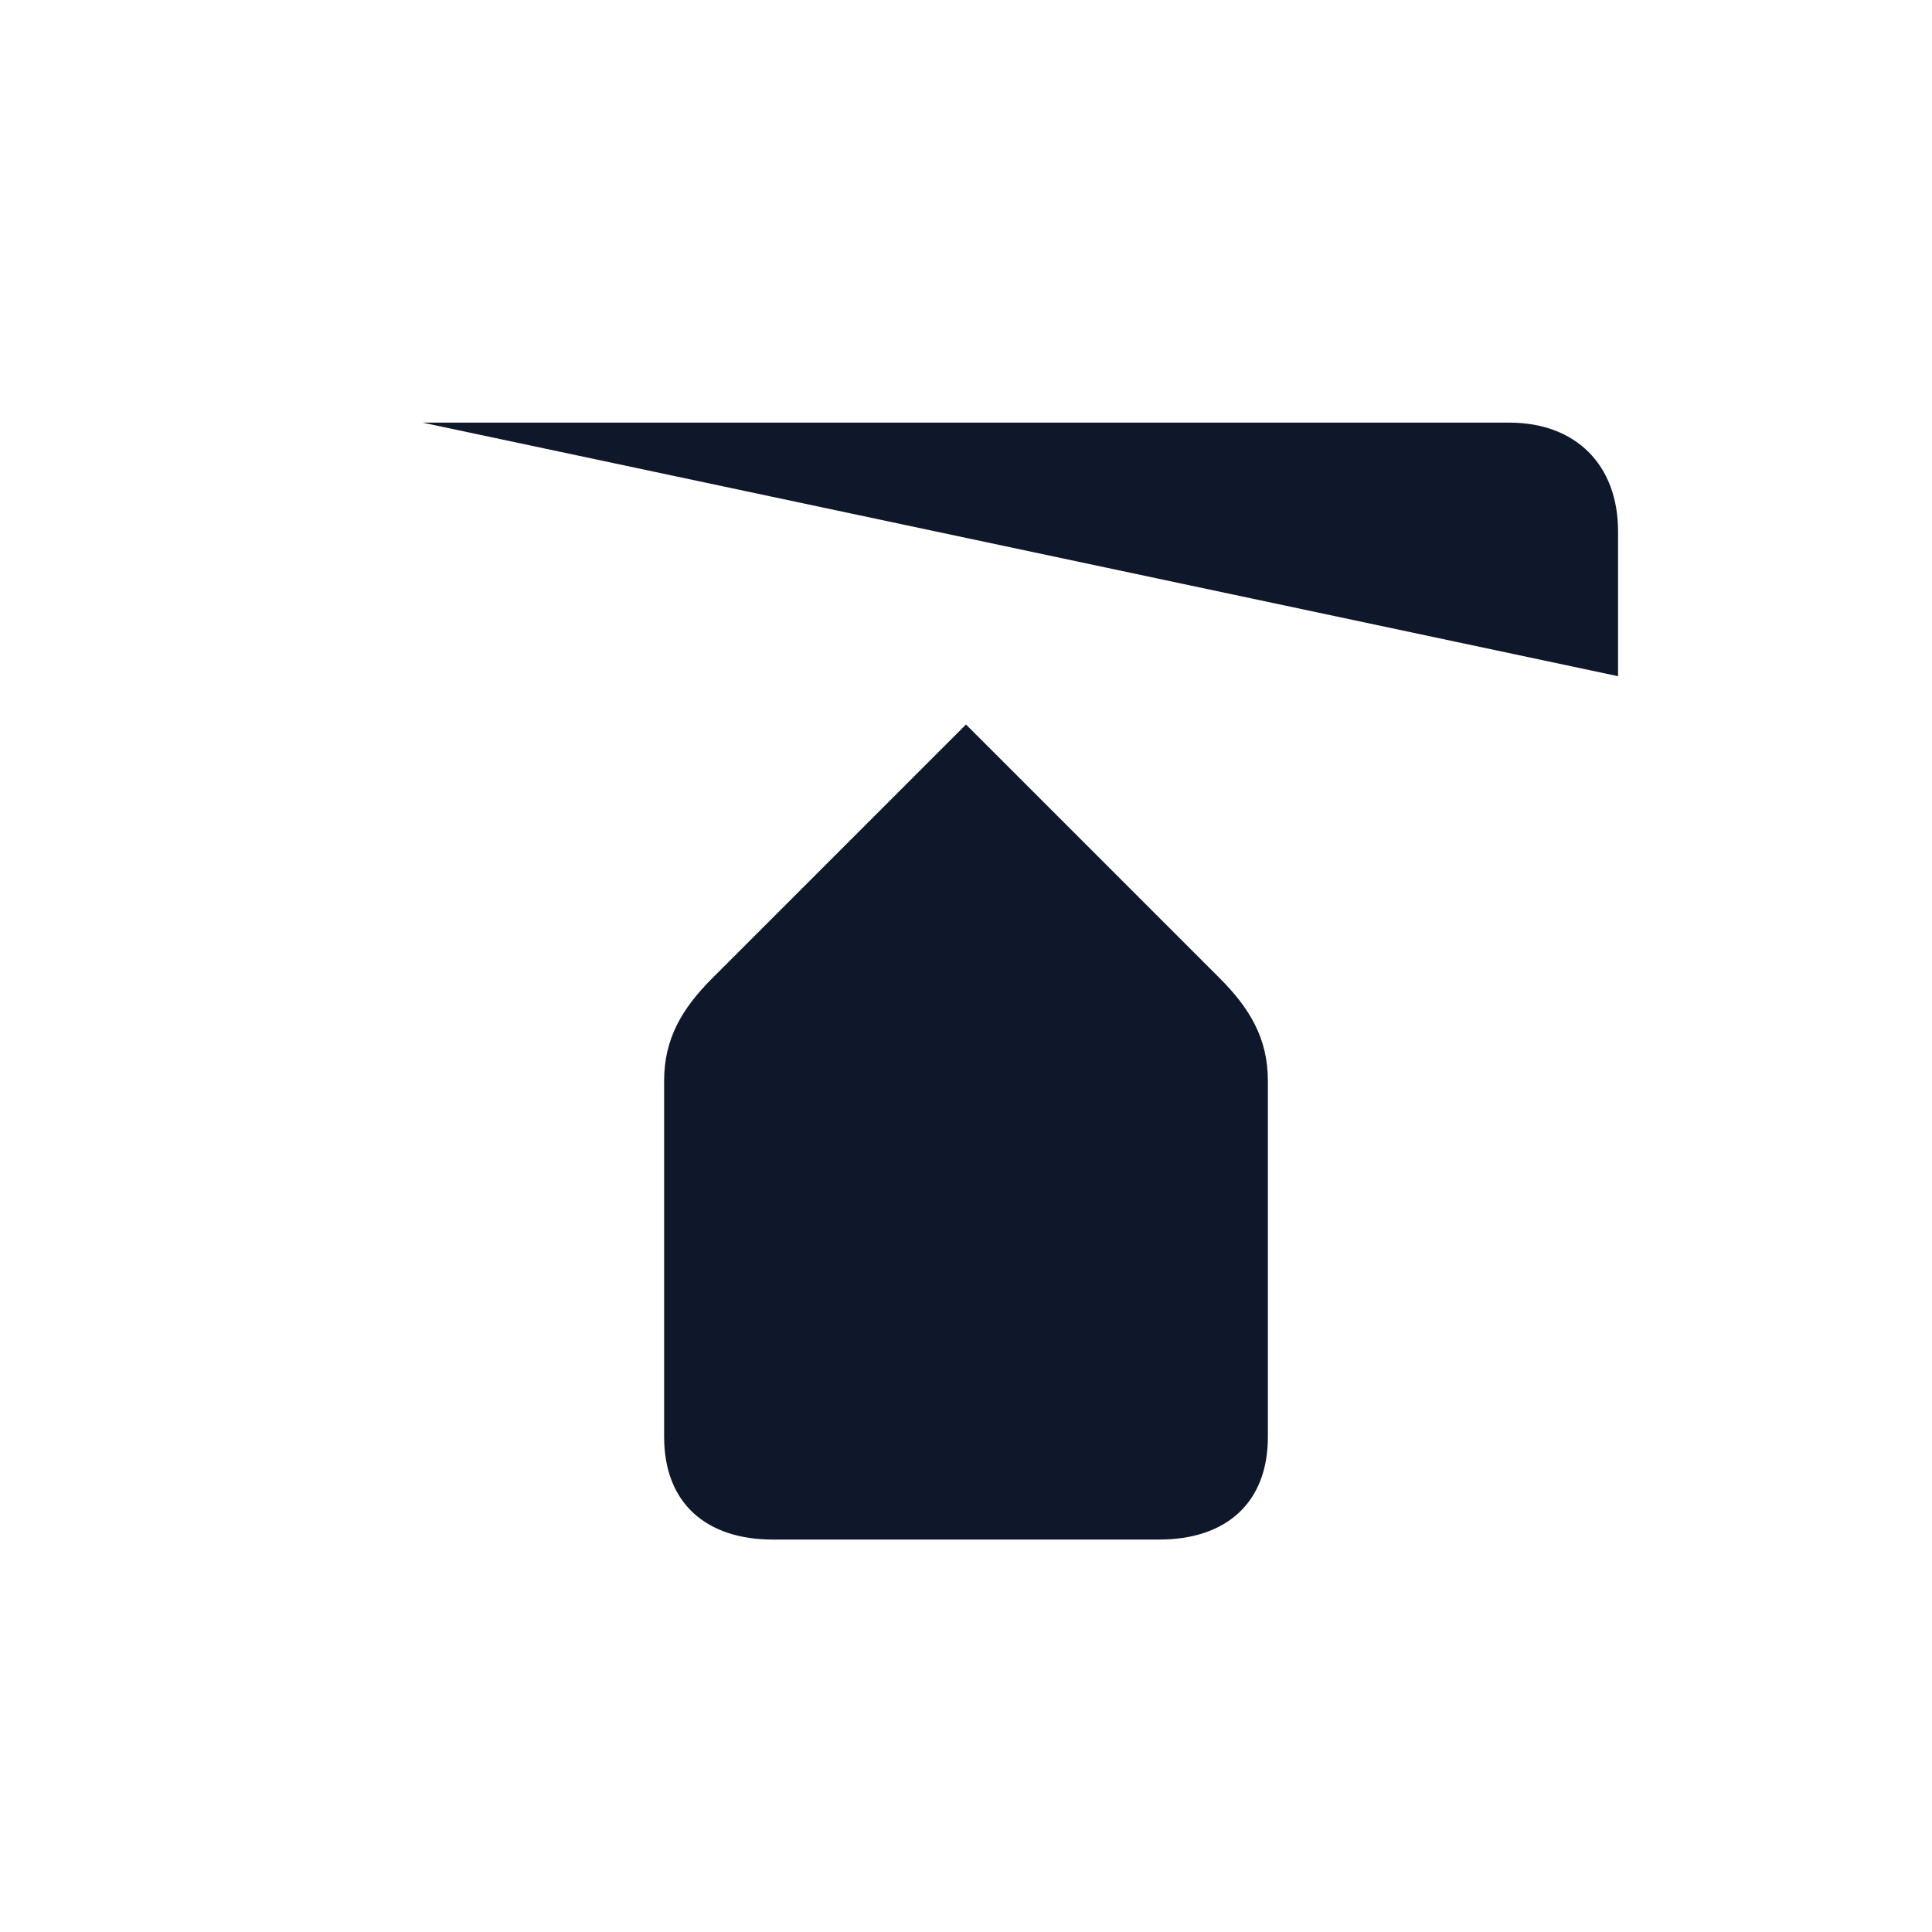
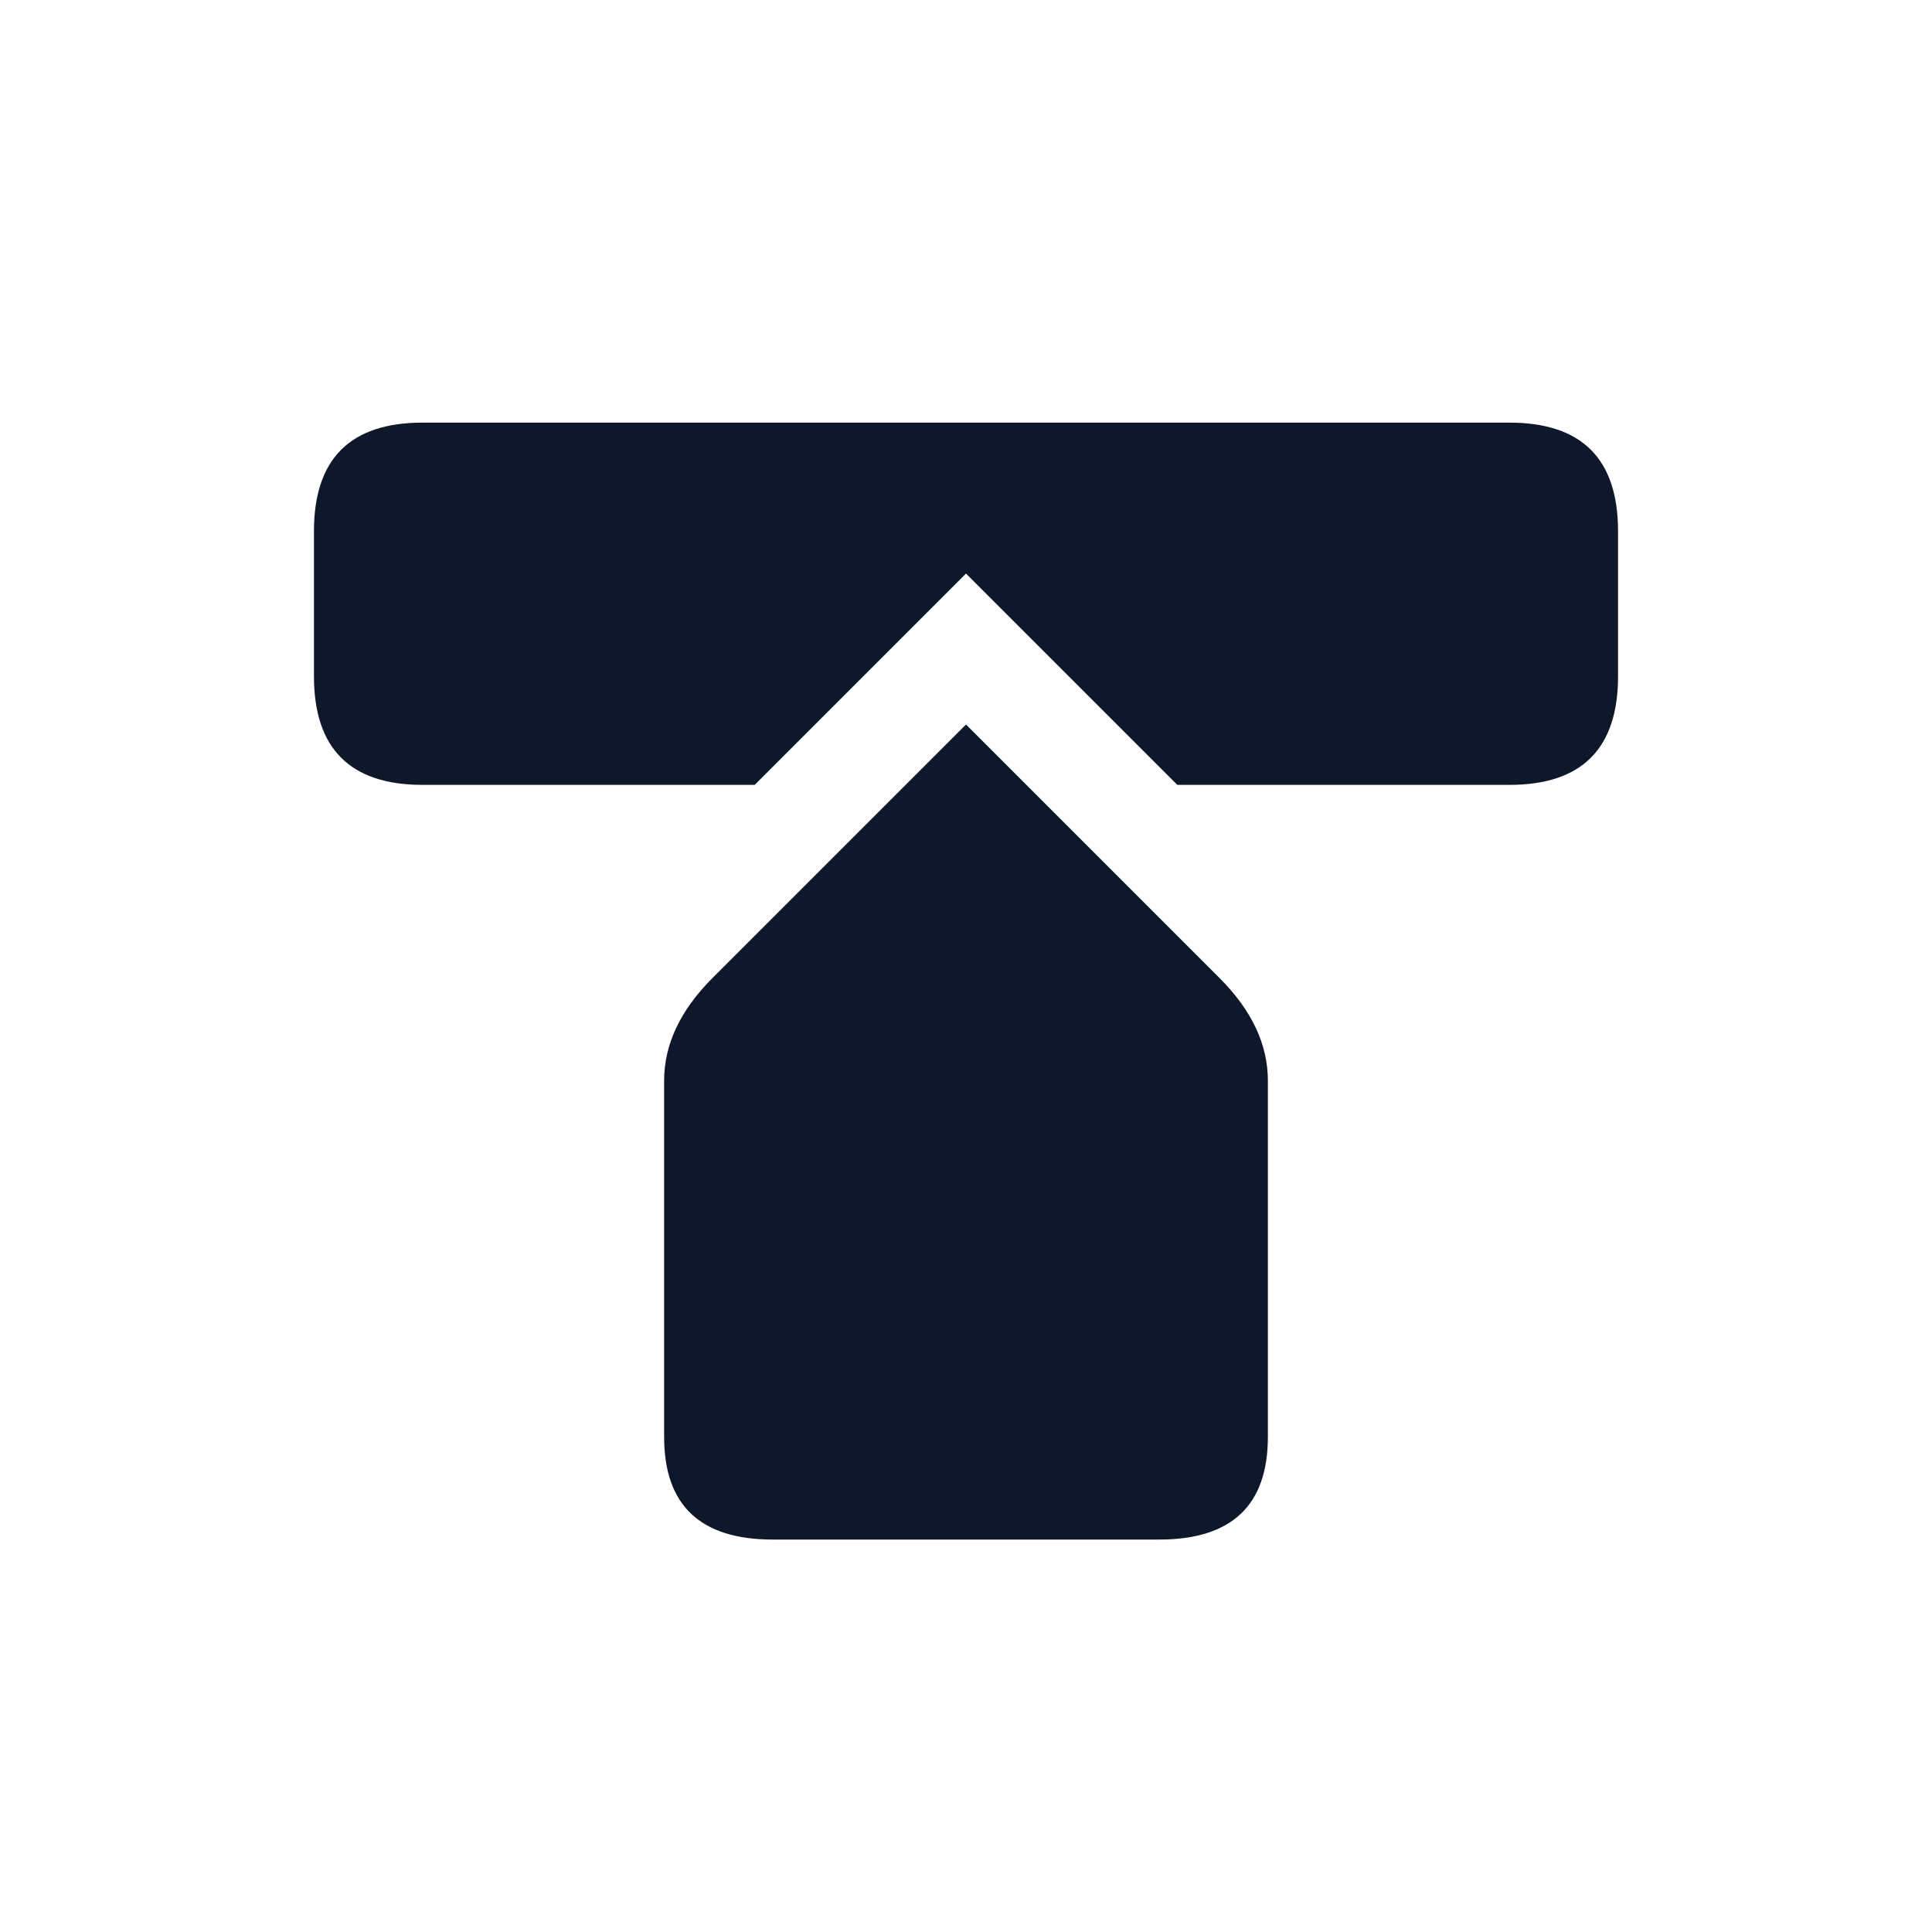
<svg xmlns="http://www.w3.org/2000/svg" viewBox="0 0 32 32" width="32" height="32" fill="none">
-   <path d="M 7 7 L 25 7 C 26.1 7 26.8 7.7 26.8 8.8 L 26.8 11.2 C 26.1 12.3 25 13 L 19.5 13 L 16 9.5 L 12.5 13 L 7 13 C 5.9 13 5.2 12.3 5.2 11.2 L 5.2 8.8 C 5.2 7.7 5.9 7 7 7 Z" fill="#0F172A" />
-   <path d="M 16 12 L 20.2 16.2 C 20.7 16.7 21 17.2 21 17.9 L 21 23.8 C 21 24.9 20.3 25.5 19.2 25.5 L 12.8 25.5 C 11.7 25.5 11 24.9 11 23.8 L 11 17.9 C 11 17.2 11.3 16.7 11.8 16.2 L 16 12 Z" fill="#0F172A" />
+   <path d="M 7 7 L 25 7 Q 26.8 7 26.8 8.8 L 26.8 11.2 Q 26.8 13 25 13 L 19.5 13 L 16 9.5 L 12.5 13 L 7 13 Q 5.2 13 5.2 11.2 L 5.2 8.8 Q 5.2 7 7 7 Z" fill="#0F172A" />
+   <path d="M 16 12 L 20.2 16.2 Q 21 17 21 17.9 L 21 23.8 Q 21 25.5 19.2 25.5 L 12.8 25.5 Q 11 25.5 11 23.8 L 11 17.9 Q 11 17 11.8 16.2 L 16 12 Z" fill="#0F172A" />
</svg>
